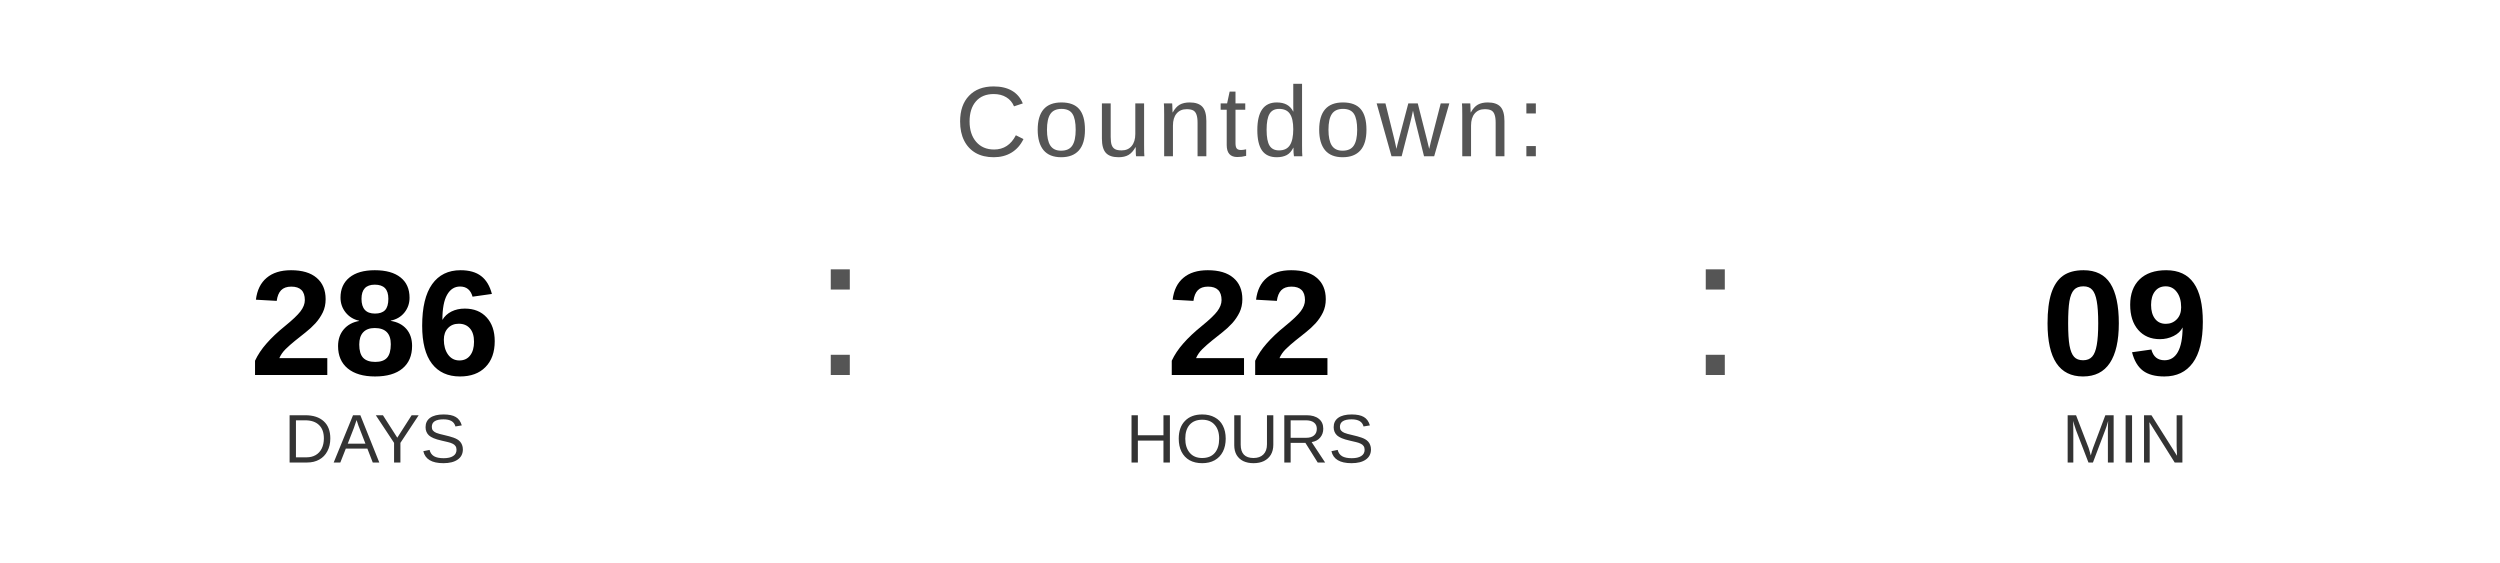
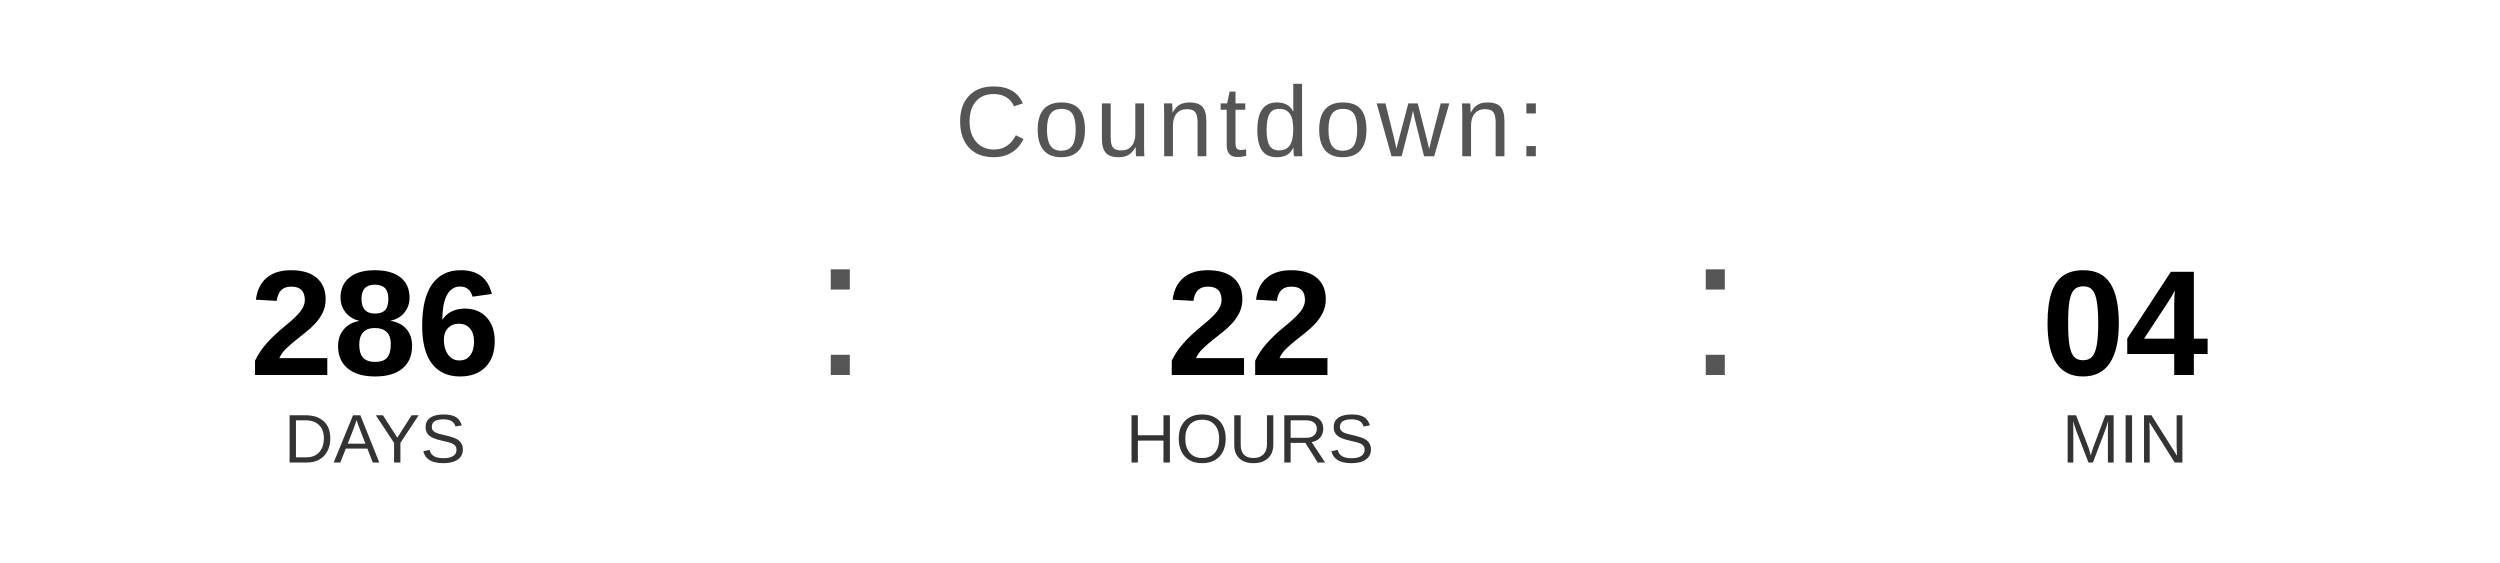
<svg xmlns="http://www.w3.org/2000/svg" width="400" height="90" viewBox="0 0 400 90">
  <text x="200" y="25" font-family="Arial, Helvetica, sans-serif" font-size="16" fill="#555555" text-anchor="middle" letter-spacing="1">
    Countdown:
  </text>
  <text x="60" y="60" font-family="Arial, Helvetica, sans-serif" font-size="24" font-weight="bold" fill="#000000" text-anchor="middle">286</text>
  <text x="60" y="74" font-family="Arial, Helvetica, sans-serif" font-size="11" fill="#333333" text-anchor="middle">DAYS</text>
  <text x="130" y="60" font-family="Arial, sans-serif" font-size="32" fill="#555555">:</text>
  <text x="200" y="60" font-family="Arial, Helvetica, sans-serif" font-size="24" font-weight="bold" fill="#000000" text-anchor="middle">22</text>
  <text x="200" y="74" font-family="Arial, Helvetica, sans-serif" font-size="11" fill="#333333" text-anchor="middle">HOURS</text>
  <text x="270" y="60" font-family="Arial, sans-serif" font-size="32" fill="#555555">:</text>
-   <text x="340" y="60" font-family="Arial, Helvetica, sans-serif" font-size="24" font-weight="bold" fill="#000000" text-anchor="middle">09</text>
+   <text x="340" y="60" font-family="Arial, Helvetica, sans-serif" font-size="24" font-weight="bold" fill="#000000" text-anchor="middle">04</text>
  <text x="340" y="74" font-family="Arial, Helvetica, sans-serif" font-size="11" fill="#333333" text-anchor="middle">MIN</text>
</svg>
